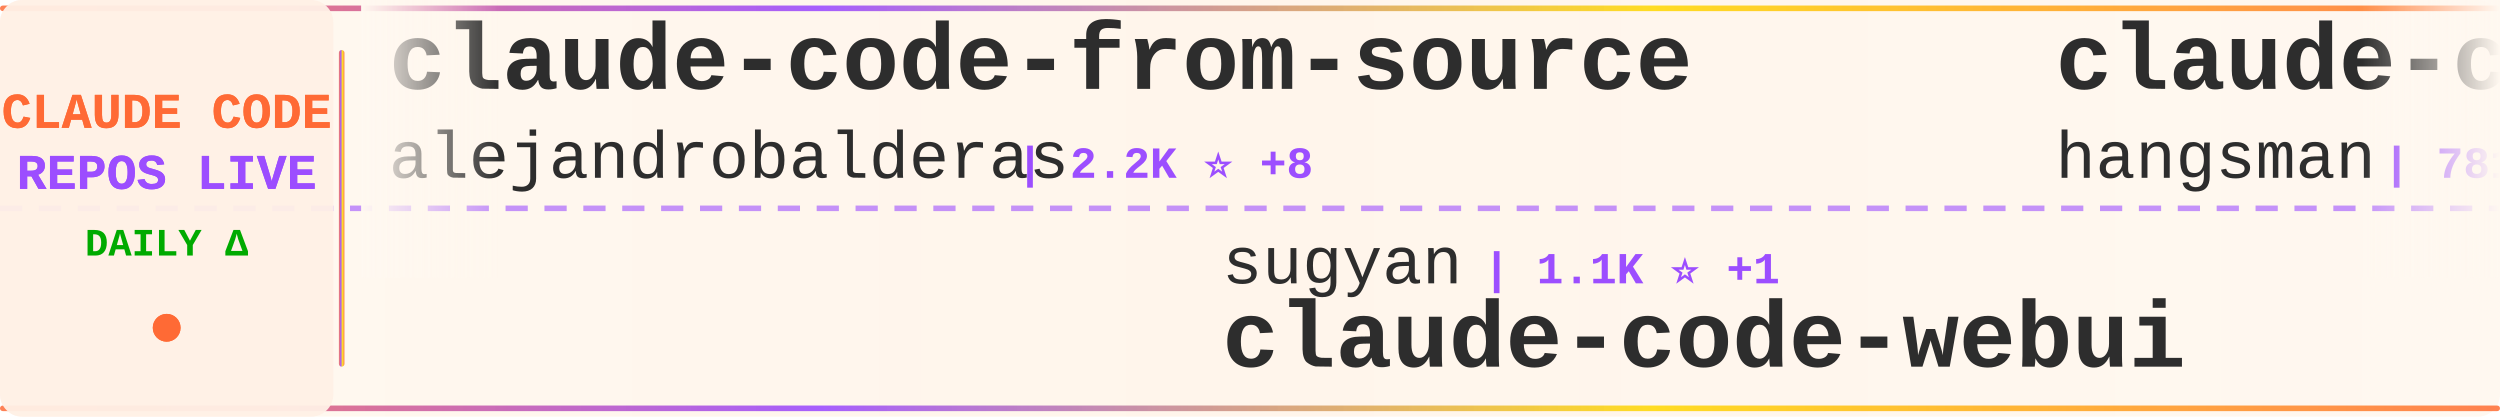
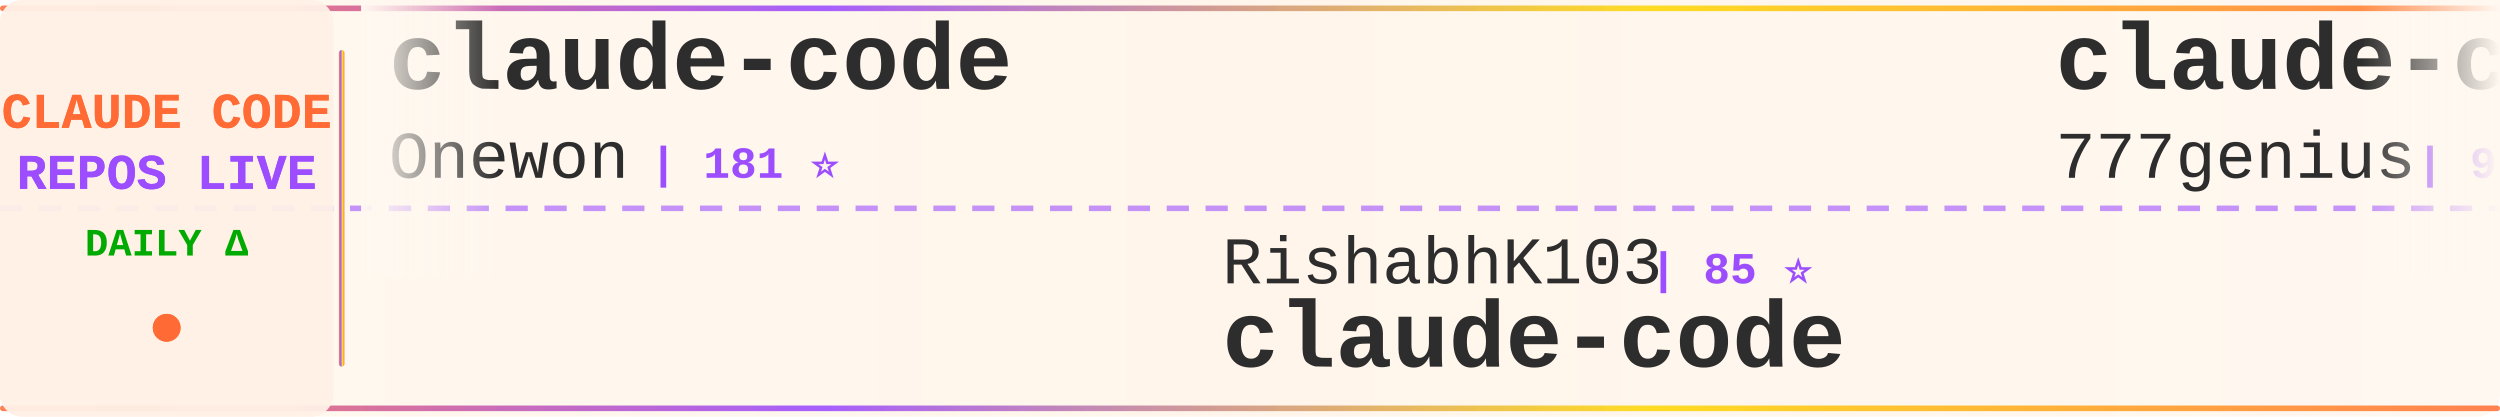
<svg xmlns="http://www.w3.org/2000/svg" width="900" height="150">
  <defs>
    <linearGradient id="tickerBg" x1="0%" y1="0%" x2="100%" y2="0%">
      <stop offset="0%" style="stop-color:#fff8f0;stop-opacity:0.98" />
      <stop offset="50%" style="stop-color:#fff5eb;stop-opacity:1" />
      <stop offset="100%" style="stop-color:#fff8f0;stop-opacity:0.98" />
    </linearGradient>
    <linearGradient id="borderGrad" x1="0%" y1="0%" x2="100%" y2="0%">
      <stop offset="0%" style="stop-color:#FF6B35;stop-opacity:0.85">
        <animate attributeName="stop-opacity" values="0.85;1;0.85" dur="2s" repeatCount="indefinite" />
      </stop>
      <stop offset="33%" style="stop-color:#9C4EFF;stop-opacity:0.9">
        <animate attributeName="stop-opacity" values="0.9;1;0.9" dur="2.2s" repeatCount="indefinite" />
      </stop>
      <stop offset="66%" style="stop-color:#FFD700;stop-opacity:0.85">
        <animate attributeName="stop-opacity" values="0.85;1;0.85" dur="1.8s" repeatCount="indefinite" />
      </stop>
      <stop offset="100%" style="stop-color:#FF6B35;stop-opacity:0.85">
        <animate attributeName="stop-opacity" values="0.85;1;0.85" dur="2s" repeatCount="indefinite" />
      </stop>
    </linearGradient>
    <filter id="textGlow">
      <feGaussianBlur stdDeviation="0.15" result="coloredBlur" />
      <feMerge>
        <feMergeNode in="coloredBlur" />
        <feMergeNode in="SourceGraphic" />
      </feMerge>
    </filter>
    <filter id="metricGlow">
      <feGaussianBlur stdDeviation="0.2" result="coloredBlur" />
      <feMerge>
        <feMergeNode in="coloredBlur" />
        <feMergeNode in="SourceGraphic" />
      </feMerge>
    </filter>
    <linearGradient id="leftFade" x1="0%" y1="0%" x2="100%" y2="0%">
      <stop offset="0%" style="stop-color:#fff8f0;stop-opacity:1" />
      <stop offset="100%" style="stop-color:#fff8f0;stop-opacity:0" />
    </linearGradient>
    <linearGradient id="rightFade" x1="0%" y1="0%" x2="100%" y2="0%">
      <stop offset="0%" style="stop-color:#fff8f0;stop-opacity:0" />
      <stop offset="100%" style="stop-color:#fff8f0;stop-opacity:1" />
    </linearGradient>
  </defs>
  <rect width="900" height="150" fill="url(#tickerBg)" rx="8" />
  <rect x="0" y="2" width="900" height="2" fill="url(#borderGrad)" rx="1" />
  <rect x="0" y="146" width="900" height="2" fill="url(#borderGrad)" rx="1" />
  <line x1="0" y1="75" x2="900" y2="75" stroke="#9C4EFF" stroke-width="2" stroke-dasharray="8 6" opacity="0.6" />
  <rect x="0" y="0" width="120" height="150" fill="#fff0e6" opacity="0.95" rx="8" />
  <text x="60" y="46" font-family="'Courier New', monospace" font-size="18" font-weight="bold" fill="#FF6B35" text-anchor="middle" filter="url(#textGlow)">
    CLAUDE CODE
  </text>
  <text x="60" y="68" font-family="'Courier New', monospace" font-size="18" font-weight="bold" fill="#9C4EFF" text-anchor="middle" filter="url(#textGlow)">
    REPOS LIVE
  </text>
  <text x="60" y="92" font-family="'Courier New', monospace" font-size="14" font-weight="bold" fill="#00aa00" text-anchor="middle">
    DAILY Δ
  </text>
  <circle cx="60" cy="118" r="5" fill="#FF6B35" filter="url(#metricGlow)">
    <animate attributeName="r" values="4;6;4" dur="1.5s" repeatCount="indefinite" />
    <animate attributeName="opacity" values="0.6;1;0.6" dur="1.5s" repeatCount="indefinite" />
  </circle>
  <rect x="122" y="18" width="2" height="114" fill="url(#borderGrad)" rx="1" />
  <clipPath id="tickerClip">
    <rect x="130" y="0" width="770" height="150" />
  </clipPath>
  <g clip-path="url(#tickerClip)">
    <g id="tickerItems">
      <animateTransform attributeName="transform" attributeType="XML" type="translate" from="0 0" to="-3000 0" dur="54s" repeatCount="indefinite" />
      <g transform="translate(0, 0)">
-         <text x="140" y="32" font-family="'Courier New', monospace" font-size="34" font-weight="bold" fill="#2d2d2d">claude-code-from-source</text>
-         <text x="140" y="64" font-family="'Courier New', monospace" font-size="24" font-weight="normal" fill="#2d2d2d" opacity="1.0">alejandrobalderas</text>
-         <text x="366" y="64" font-family="'Courier New', monospace" font-size="16" font-weight="bold" fill="#9C4EFF"> | 2.2K ⭐ +8</text>
+         <text x="140" y="32" font-family="'Courier New', monospace" font-size="34" font-weight="bold" fill="#2d2d2d">claude-code</text>
+         <text x="140" y="64" font-family="'Courier New', monospace" font-size="24" font-weight="normal" fill="#2d2d2d" opacity="1.0">Onewon</text>
+         <text x="234" y="64" font-family="'Courier New', monospace" font-size="16" font-weight="bold" fill="#9C4EFF"> | 181 ⭐</text>
      </g>
      <g transform="translate(300, 0)">
-         <text x="140" y="102" font-family="'Courier New', monospace" font-size="24" font-weight="normal" fill="#2d2d2d" opacity="1.0">sugyan</text>
-         <text x="234" y="102" font-family="'Courier New', monospace" font-size="16" font-weight="bold" fill="#9C4EFF"> | 1.1K ⭐ +1</text>
-         <text x="140" y="132" font-family="'Courier New', monospace" font-size="34" font-weight="bold" fill="#2d2d2d">claude-code-webui</text>
+         <text x="140" y="102" font-family="'Courier New', monospace" font-size="24" font-weight="normal" fill="#2d2d2d" opacity="1.0">RishabhK103</text>
+         <text x="294" y="102" font-family="'Courier New', monospace" font-size="16" font-weight="bold" fill="#9C4EFF"> | 85 ⭐</text>
+         <text x="140" y="132" font-family="'Courier New', monospace" font-size="34" font-weight="bold" fill="#2d2d2d">claude-code</text>
      </g>
      <g transform="translate(600, 0)">
-         <text x="140" y="32" font-family="'Courier New', monospace" font-size="34" font-weight="bold" fill="#2d2d2d">claude-code-source</text>
-         <text x="140" y="64" font-family="'Courier New', monospace" font-size="24" font-weight="normal" fill="#2d2d2d" opacity="1.0">hangsman</text>
-         <text x="258" y="64" font-family="'Courier New', monospace" font-size="16" font-weight="bold" fill="#9C4EFF"> | 781 ⭐</text>
+         <text x="140" y="32" font-family="'Courier New', monospace" font-size="34" font-weight="bold" fill="#2d2d2d">claude-code-source-code</text>
+         <text x="140" y="64" font-family="'Courier New', monospace" font-size="24" font-weight="normal" fill="#2d2d2d" opacity="1.0">777genius</text>
+         <text x="270" y="64" font-family="'Courier New', monospace" font-size="16" font-weight="bold" fill="#9C4EFF"> | 912 ⭐</text>
      </g>
      <g transform="translate(900, 0)">
-         <text x="140" y="102" font-family="'Courier New', monospace" font-size="24" font-weight="normal" fill="#2d2d2d" opacity="1.0">zebbern</text>
-         <text x="246" y="102" font-family="'Courier New', monospace" font-size="16" font-weight="bold" fill="#9C4EFF"> | 4.2K ⭐ +11</text>
-         <text x="140" y="132" font-family="'Courier New', monospace" font-size="34" font-weight="bold" fill="#2d2d2d">claude-code-guide</text>
+         <text x="140" y="102" font-family="'Courier New', monospace" font-size="24" font-weight="normal" fill="#2d2d2d" opacity="1.0">carlvellotti</text>
+         <text x="306" y="102" font-family="'Courier New', monospace" font-size="16" font-weight="bold" fill="#9C4EFF"> | 2.1K ⭐</text>
+         <text x="140" y="132" font-family="'Courier New', monospace" font-size="34" font-weight="bold" fill="#2d2d2d">claude-code-pm-course</text>
      </g>
      <g transform="translate(1200, 0)">
-         <text x="140" y="32" font-family="'Courier New', monospace" font-size="34" font-weight="bold" fill="#2d2d2d">claude-code-rust</text>
-         <text x="140" y="64" font-family="'Courier New', monospace" font-size="24" font-weight="normal" fill="#2d2d2d" opacity="1.0">lorryjovens-hub</text>
-         <text x="342" y="64" font-family="'Courier New', monospace" font-size="16" font-weight="bold" fill="#9C4EFF"> | 1.6K ⭐ +3</text>
+         <text x="140" y="32" font-family="'Courier New', monospace" font-size="34" font-weight="bold" fill="#2d2d2d">claude-code</text>
+         <text x="140" y="64" font-family="'Courier New', monospace" font-size="24" font-weight="normal" fill="#2d2d2d" opacity="1.0">jarmuine</text>
+         <text x="258" y="64" font-family="'Courier New', monospace" font-size="16" font-weight="bold" fill="#9C4EFF"> | 2.2K ⭐</text>
      </g>
      <g transform="translate(1500, 0)">
-         <text x="140" y="102" font-family="'Courier New', monospace" font-size="24" font-weight="normal" fill="#2d2d2d" opacity="1.0">codeaashu</text>
-         <text x="270" y="102" font-family="'Courier New', monospace" font-size="16" font-weight="bold" fill="#9C4EFF"> | 2.7K ⭐ +10</text>
+         <text x="140" y="102" font-family="'Courier New', monospace" font-size="24" font-weight="normal" fill="#2d2d2d" opacity="1.0">VoltAgent</text>
+         <text x="270" y="102" font-family="'Courier New', monospace" font-size="16" font-weight="bold" fill="#9C4EFF"> | 20.8K ⭐ +67</text>
+         <text x="140" y="132" font-family="'Courier New', monospace" font-size="34" font-weight="bold" fill="#2d2d2d">awesome-claude-code-suba...</text>
+       </g>
+       <g transform="translate(1800, 0)">
+         <text x="140" y="32" font-family="'Courier New', monospace" font-size="34" font-weight="bold" fill="#2d2d2d">claude-code-local</text>
+         <text x="140" y="64" font-family="'Courier New', monospace" font-size="24" font-weight="normal" fill="#2d2d2d" opacity="1.0">nicedreamzapp</text>
+         <text x="318" y="64" font-family="'Courier New', monospace" font-size="16" font-weight="bold" fill="#9C4EFF"> | 2.7K ⭐ +4</text>
+       </g>
+       <g transform="translate(2100, 0)">
+         <text x="140" y="102" font-family="'Courier New', monospace" font-size="24" font-weight="normal" fill="#2d2d2d" opacity="1.0">wanshuiyin</text>
+         <text x="282" y="102" font-family="'Courier New', monospace" font-size="16" font-weight="bold" fill="#9C4EFF"> | 11.0K ⭐ +68</text>
+         <text x="140" y="132" font-family="'Courier New', monospace" font-size="34" font-weight="bold" fill="#2d2d2d">Auto-claude-code-researc...</text>
+       </g>
+       <g transform="translate(2400, 0)">
+         <text x="140" y="32" font-family="'Courier New', monospace" font-size="34" font-weight="bold" fill="#2d2d2d">nanoclaw</text>
+         <text x="140" y="64" font-family="'Courier New', monospace" font-size="24" font-weight="normal" fill="#2d2d2d" opacity="1.0">nanocoai</text>
+         <text x="258" y="64" font-family="'Courier New', monospace" font-size="16" font-weight="bold" fill="#9C4EFF"> | 29.5K ⭐ +33</text>
+       </g>
+       <g transform="translate(2700, 0)">
+         <text x="140" y="102" font-family="'Courier New', monospace" font-size="24" font-weight="normal" fill="#2d2d2d" opacity="1.0">shanraisshan</text>
+         <text x="306" y="102" font-family="'Courier New', monospace" font-size="16" font-weight="bold" fill="#9C4EFF"> | 55.5K ⭐ +184</text>
+         <text x="140" y="132" font-family="'Courier New', monospace" font-size="34" font-weight="bold" fill="#2d2d2d">claude-code-best-practic...</text>
+       </g>
+       <g transform="translate(3000, 0)">
+         <text x="140" y="32" font-family="'Courier New', monospace" font-size="34" font-weight="bold" fill="#2d2d2d">claude-code</text>
+         <text x="140" y="64" font-family="'Courier New', monospace" font-size="24" font-weight="normal" fill="#2d2d2d" opacity="1.0">Onewon</text>
+         <text x="234" y="64" font-family="'Courier New', monospace" font-size="16" font-weight="bold" fill="#9C4EFF"> | 181 ⭐</text>
+       </g>
+       <g transform="translate(3300, 0)">
+         <text x="140" y="102" font-family="'Courier New', monospace" font-size="24" font-weight="normal" fill="#2d2d2d" opacity="1.0">RishabhK103</text>
+         <text x="294" y="102" font-family="'Courier New', monospace" font-size="16" font-weight="bold" fill="#9C4EFF"> | 85 ⭐</text>
        <text x="140" y="132" font-family="'Courier New', monospace" font-size="34" font-weight="bold" fill="#2d2d2d">claude-code</text>
      </g>
-       <g transform="translate(1800, 0)">
-         <text x="140" y="32" font-family="'Courier New', monospace" font-size="34" font-weight="bold" fill="#2d2d2d">claude-code-tudou</text>
-         <text x="140" y="64" font-family="'Courier New', monospace" font-size="24" font-weight="normal" fill="#2d2d2d" opacity="1.0">AICoderTudou</text>
-         <text x="306" y="64" font-family="'Courier New', monospace" font-size="16" font-weight="bold" fill="#9C4EFF"> | 502 ⭐</text>
-       </g>
-       <g transform="translate(2100, 0)">
-         <text x="140" y="102" font-family="'Courier New', monospace" font-size="24" font-weight="normal" fill="#2d2d2d" opacity="1.0">xorespesp</text>
-         <text x="270" y="102" font-family="'Courier New', monospace" font-size="16" font-weight="bold" fill="#9C4EFF"> | 225 ⭐</text>
-         <text x="140" y="132" font-family="'Courier New', monospace" font-size="34" font-weight="bold" fill="#2d2d2d">claude-code</text>
-       </g>
-       <g transform="translate(2400, 0)">
-         <text x="140" y="32" font-family="'Courier New', monospace" font-size="34" font-weight="bold" fill="#2d2d2d">claude_code_src</text>
-         <text x="140" y="64" font-family="'Courier New', monospace" font-size="24" font-weight="normal" fill="#2d2d2d" opacity="1.0">ponponon</text>
-         <text x="258" y="64" font-family="'Courier New', monospace" font-size="16" font-weight="bold" fill="#9C4EFF"> | 2.3K ⭐ +4</text>
-       </g>
-       <g transform="translate(2700, 0)">
-         <text x="140" y="102" font-family="'Courier New', monospace" font-size="24" font-weight="normal" fill="#2d2d2d" opacity="1.0">darcyegb</text>
-         <text x="258" y="102" font-family="'Courier New', monospace" font-size="16" font-weight="bold" fill="#9C4EFF"> | 706 ⭐ +3</text>
-         <text x="140" y="132" font-family="'Courier New', monospace" font-size="34" font-weight="bold" fill="#2d2d2d">ClaudeCodeAgents</text>
-       </g>
-       <g transform="translate(3000, 0)">
-         <text x="140" y="32" font-family="'Courier New', monospace" font-size="34" font-weight="bold" fill="#2d2d2d">claude-code-from-source</text>
-         <text x="140" y="64" font-family="'Courier New', monospace" font-size="24" font-weight="normal" fill="#2d2d2d" opacity="1.0">alejandrobalderas</text>
-         <text x="366" y="64" font-family="'Courier New', monospace" font-size="16" font-weight="bold" fill="#9C4EFF"> | 2.2K ⭐ +8</text>
-       </g>
-       <g transform="translate(3300, 0)">
-         <text x="140" y="102" font-family="'Courier New', monospace" font-size="24" font-weight="normal" fill="#2d2d2d" opacity="1.0">sugyan</text>
-         <text x="234" y="102" font-family="'Courier New', monospace" font-size="16" font-weight="bold" fill="#9C4EFF"> | 1.1K ⭐ +1</text>
-         <text x="140" y="132" font-family="'Courier New', monospace" font-size="34" font-weight="bold" fill="#2d2d2d">claude-code-webui</text>
-       </g>
      <g transform="translate(3600, 0)">
-         <text x="140" y="32" font-family="'Courier New', monospace" font-size="34" font-weight="bold" fill="#2d2d2d">claude-code-source</text>
-         <text x="140" y="64" font-family="'Courier New', monospace" font-size="24" font-weight="normal" fill="#2d2d2d" opacity="1.0">hangsman</text>
-         <text x="258" y="64" font-family="'Courier New', monospace" font-size="16" font-weight="bold" fill="#9C4EFF"> | 781 ⭐</text>
+         <text x="140" y="32" font-family="'Courier New', monospace" font-size="34" font-weight="bold" fill="#2d2d2d">claude-code-source-code</text>
+         <text x="140" y="64" font-family="'Courier New', monospace" font-size="24" font-weight="normal" fill="#2d2d2d" opacity="1.0">777genius</text>
+         <text x="270" y="64" font-family="'Courier New', monospace" font-size="16" font-weight="bold" fill="#9C4EFF"> | 912 ⭐</text>
      </g>
      <g transform="translate(3900, 0)">
-         <text x="140" y="102" font-family="'Courier New', monospace" font-size="24" font-weight="normal" fill="#2d2d2d" opacity="1.0">zebbern</text>
-         <text x="246" y="102" font-family="'Courier New', monospace" font-size="16" font-weight="bold" fill="#9C4EFF"> | 4.2K ⭐ +11</text>
-         <text x="140" y="132" font-family="'Courier New', monospace" font-size="34" font-weight="bold" fill="#2d2d2d">claude-code-guide</text>
+         <text x="140" y="102" font-family="'Courier New', monospace" font-size="24" font-weight="normal" fill="#2d2d2d" opacity="1.0">carlvellotti</text>
+         <text x="306" y="102" font-family="'Courier New', monospace" font-size="16" font-weight="bold" fill="#9C4EFF"> | 2.1K ⭐</text>
+         <text x="140" y="132" font-family="'Courier New', monospace" font-size="34" font-weight="bold" fill="#2d2d2d">claude-code-pm-course</text>
      </g>
    </g>
  </g>
  <rect x="130" y="0" width="50" height="100" fill="url(#leftFade)" />
  <rect x="850" y="0" width="50" height="100" fill="url(#rightFade)" />
</svg>
